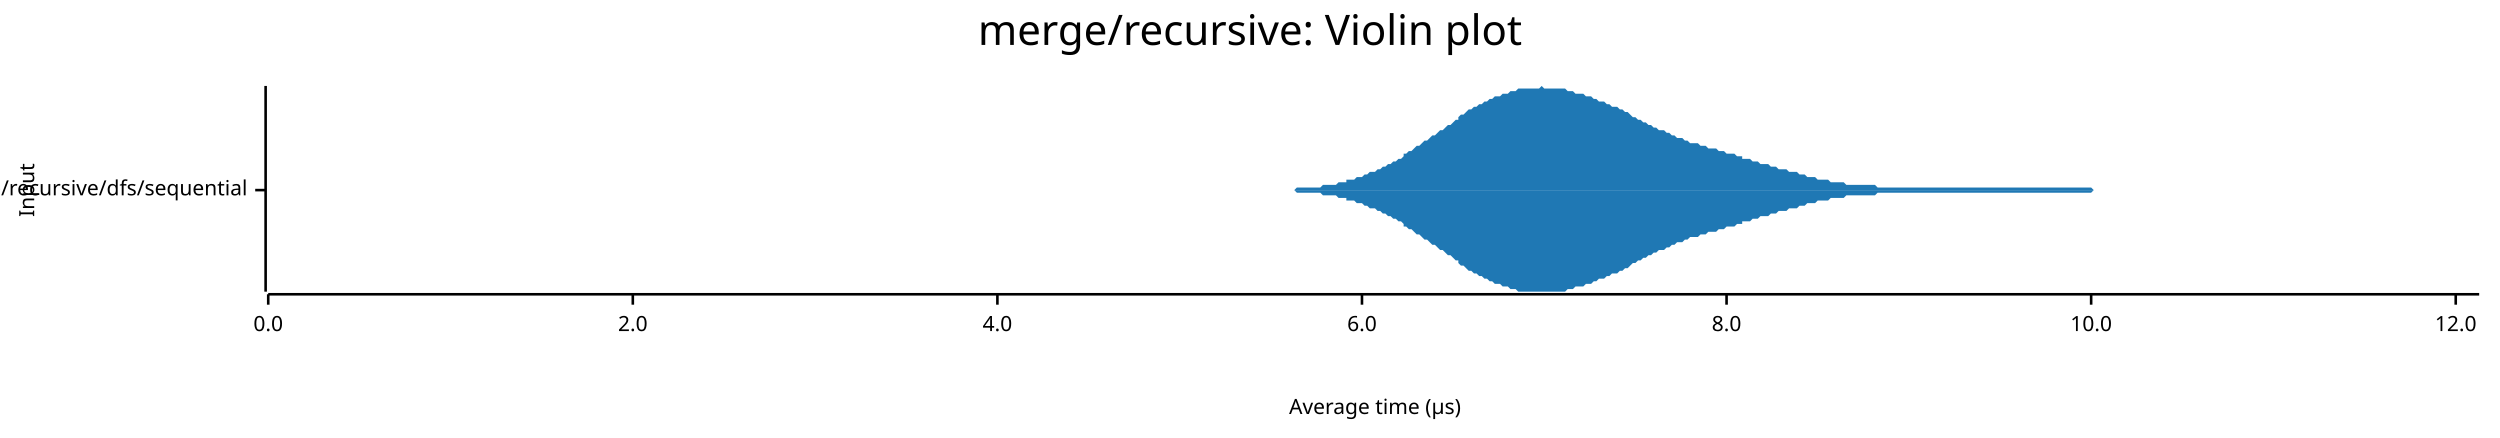
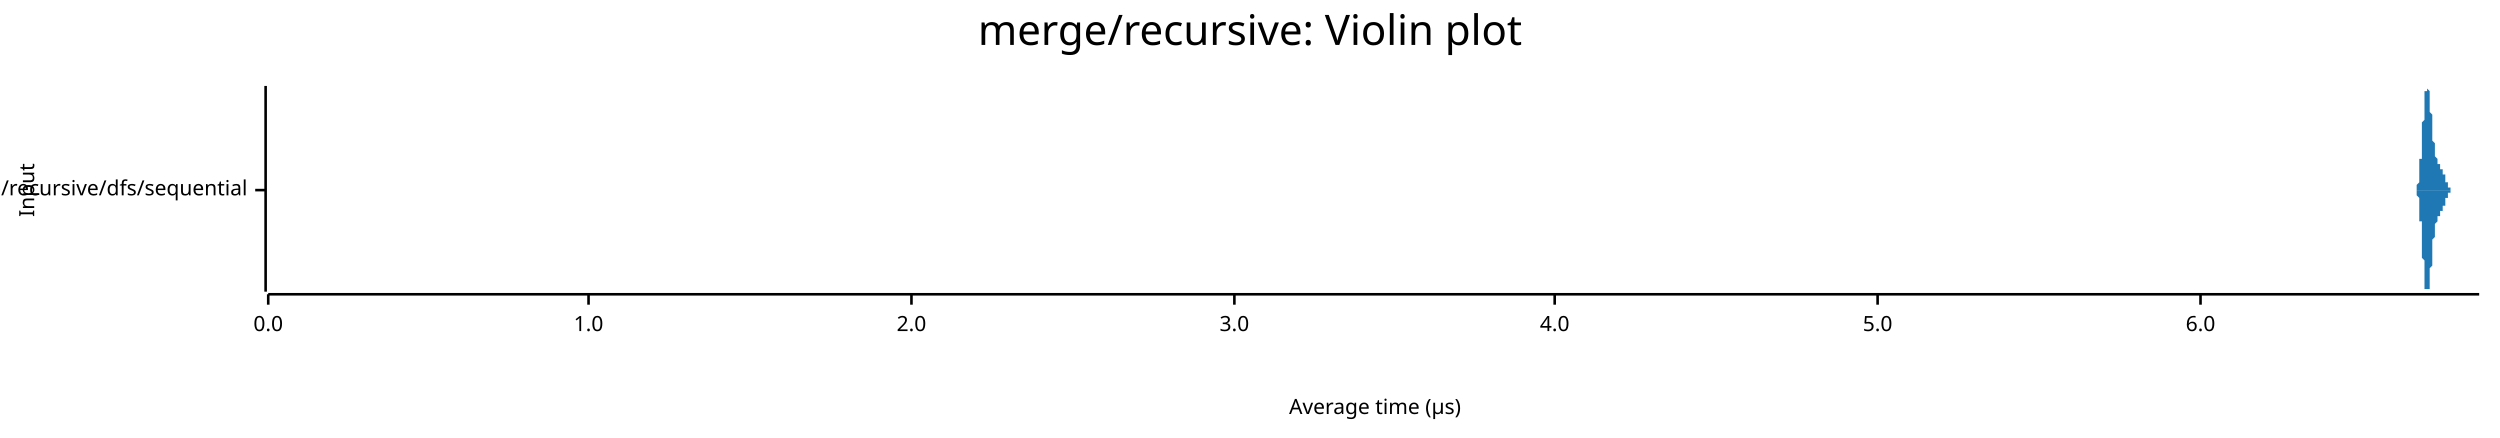
<svg xmlns="http://www.w3.org/2000/svg" width="960" height="168" viewBox="0 0 960 168">
  <text x="480" y="5" dy="0.76em" text-anchor="middle" font-family="sans-serif" font-size="16.129" opacity="1" fill="#000000">
merge/recursive: Violin plot
</text>
  <text x="7" y="73" dy="0.76em" text-anchor="middle" font-family="sans-serif" font-size="8.065" opacity="1" fill="#000000" transform="rotate(270, 7, 73)">
Input
</text>
  <text x="528" y="161" dy="-0.5ex" text-anchor="middle" font-family="sans-serif" font-size="8.065" opacity="1" fill="#000000">
Average time (µs)
</text>
  <polyline fill="none" opacity="1" stroke="#000000" stroke-width="1" points="102,33 102,112 " />
  <text x="95" y="73" dy="0.5ex" text-anchor="end" font-family="sans-serif" font-size="8.065" opacity="1" fill="#000000">
merge/recursive/dfs/sequential
</text>
  <polyline fill="none" opacity="1" stroke="#000000" stroke-width="1" points="98,73 102,73 " />
  <polyline fill="none" opacity="1" stroke="#000000" stroke-width="1" points="103,113 952,113 " />
  <text x="103" y="121" dy="0.76em" text-anchor="middle" font-family="sans-serif" font-size="8.065" opacity="1" fill="#000000">
0.0
</text>
  <polyline fill="none" opacity="1" stroke="#000000" stroke-width="1" points="103,113 103,117 " />
-   <text x="243" y="121" dy="0.76em" text-anchor="middle" font-family="sans-serif" font-size="8.065" opacity="1" fill="#000000">
+   <text x="226" y="121" dy="0.76em" text-anchor="middle" font-family="sans-serif" font-size="8.065" opacity="1" fill="#000000">
+ 1.0
+ </text>
+   <polyline fill="none" opacity="1" stroke="#000000" stroke-width="1" points="226,113 226,117 " />
+   <text x="350" y="121" dy="0.76em" text-anchor="middle" font-family="sans-serif" font-size="8.065" opacity="1" fill="#000000">
2.0
</text>
-   <polyline fill="none" opacity="1" stroke="#000000" stroke-width="1" points="243,113 243,117 " />
-   <text x="383" y="121" dy="0.76em" text-anchor="middle" font-family="sans-serif" font-size="8.065" opacity="1" fill="#000000">
+   <polyline fill="none" opacity="1" stroke="#000000" stroke-width="1" points="350,113 350,117 " />
+   <text x="474" y="121" dy="0.76em" text-anchor="middle" font-family="sans-serif" font-size="8.065" opacity="1" fill="#000000">
+ 3.0
+ </text>
+   <polyline fill="none" opacity="1" stroke="#000000" stroke-width="1" points="474,113 474,117 " />
+   <text x="597" y="121" dy="0.76em" text-anchor="middle" font-family="sans-serif" font-size="8.065" opacity="1" fill="#000000">
4.0
</text>
-   <polyline fill="none" opacity="1" stroke="#000000" stroke-width="1" points="383,113 383,117 " />
-   <text x="523" y="121" dy="0.76em" text-anchor="middle" font-family="sans-serif" font-size="8.065" opacity="1" fill="#000000">
+   <polyline fill="none" opacity="1" stroke="#000000" stroke-width="1" points="597,113 597,117 " />
+   <text x="721" y="121" dy="0.76em" text-anchor="middle" font-family="sans-serif" font-size="8.065" opacity="1" fill="#000000">
+ 5.0
+ </text>
+   <polyline fill="none" opacity="1" stroke="#000000" stroke-width="1" points="721,113 721,117 " />
+   <text x="845" y="121" dy="0.76em" text-anchor="middle" font-family="sans-serif" font-size="8.065" opacity="1" fill="#000000">
6.0
</text>
-   <polyline fill="none" opacity="1" stroke="#000000" stroke-width="1" points="523,113 523,117 " />
-   <text x="663" y="121" dy="0.76em" text-anchor="middle" font-family="sans-serif" font-size="8.065" opacity="1" fill="#000000">
- 8.0
- </text>
-   <polyline fill="none" opacity="1" stroke="#000000" stroke-width="1" points="663,113 663,117 " />
-   <text x="803" y="121" dy="0.76em" text-anchor="middle" font-family="sans-serif" font-size="8.065" opacity="1" fill="#000000">
- 10.0
- </text>
-   <polyline fill="none" opacity="1" stroke="#000000" stroke-width="1" points="803,113 803,117 " />
-   <text x="943" y="121" dy="0.76em" text-anchor="middle" font-family="sans-serif" font-size="8.065" opacity="1" fill="#000000">
- 12.0
- </text>
-   <polyline fill="none" opacity="1" stroke="#000000" stroke-width="1" points="943,113 943,117 " />
-   <polygon opacity="1" fill="#1F78B4" points="474,73 475,73 476,73 477,73 478,73 479,73 480,73 481,73 482,73 483,73 484,73 485,73 486,73 487,73 488,73 489,73 490,73 491,73 492,73 493,73 494,73 495,73 495,73 496,73 497,73 498,72 499,72 500,72 501,72 502,72 503,72 504,72 505,72 506,72 507,72 508,71 509,71 510,71 511,71 512,71 513,71 514,70 515,70 516,70 517,70 517,69 518,69 519,69 520,69 521,68 522,68 523,68 524,67 525,67 526,66 527,66 528,66 529,65 530,65 531,64 532,64 533,63 534,63 535,62 536,62 537,61 538,61 539,60 539,59 540,59 541,58 542,58 543,57 544,56 545,56 546,55 547,54 548,54 549,53 550,52 551,52 552,51 553,50 554,50 555,49 556,48 557,48 558,47 559,46 560,46 560,45 561,44 562,44 563,43 564,42 565,42 566,41 567,41 568,40 569,40 570,39 571,39 572,38 573,38 574,37 575,37 576,37 577,36 578,36 579,36 580,35 581,35 582,35 582,35 583,34 584,34 585,34 586,34 587,34 588,34 589,34 590,34 591,34 592,33 593,34 594,34 595,34 596,34 597,34 598,34 599,34 600,34 601,34 602,35 603,35 604,35 604,35 605,36 606,36 607,36 608,36 609,37 610,37 611,37 612,38 613,38 614,39 615,39 616,39 617,40 618,40 619,41 620,41 621,41 622,42 623,42 624,43 625,43 626,44 626,44 627,45 628,45 629,46 630,46 631,47 632,47 633,48 634,48 635,49 636,49 637,50 638,50 639,50 640,51 641,51 642,52 643,52 644,53 645,53 646,53 647,54 647,54 648,54 649,55 650,55 651,55 652,55 653,56 654,56 655,56 656,57 657,57 658,57 659,57 660,58 661,58 662,58 663,59 664,59 665,59 666,59 667,60 668,60 669,60 669,61 670,61 671,61 672,61 673,62 674,62 675,62 676,63 677,63 678,63 679,63 680,64 681,64 682,64 683,65 684,65 685,65 686,65 687,66 688,66 689,66 690,66 691,67 691,67 692,67 693,67 694,68 695,68 696,68 697,68 698,69 699,69 700,69 701,69 702,69 703,70 704,70 705,70 706,70 707,70 708,70 709,71 710,71 711,71 712,71 712,71 713,71 714,71 715,71 716,71 717,71 718,71 719,71 720,71 721,72 722,72 723,72 724,72 725,72 726,72 727,72 728,72 729,72 730,72 731,72 732,72 733,72 734,72 734,72 735,72 736,72 737,72 738,72 739,72 740,72 741,72 742,72 743,72 744,72 745,72 746,72 747,72 748,72 749,72 750,72 751,72 752,72 753,72 754,72 755,72 756,72 756,72 757,72 758,72 759,72 760,72 761,72 762,72 763,72 764,72 765,72 766,72 767,72 768,72 769,72 770,72 771,72 772,72 773,72 774,72 775,72 776,72 777,72 778,72 778,72 779,72 780,72 781,72 782,72 783,72 784,72 785,72 786,72 787,72 788,72 789,72 790,72 791,72 792,72 793,72 794,72 795,72 796,72 797,72 798,72 799,72 799,72 800,72 801,72 802,72 803,72 804,73 805,73 806,73 807,73 808,73 809,73 810,73 811,73 812,73 813,73 814,73 815,73 816,73 817,73 818,73 819,73 820,73 821,73 821,73 822,73 823,73 824,73 825,73 826,73 827,73 828,73 829,73 830,73 831,73 832,73 833,73 834,73 835,73 836,73 837,73 838,73 839,73 840,73 841,73 842,73 843,73 843,73 844,73 845,73 846,73 847,73 848,73 849,73 850,73 851,73 852,73 853,73 854,73 855,73 856,73 857,73 858,73 859,73 860,73 861,73 862,73 863,73 864,73 865,73 865,73 866,73 867,73 868,73 869,73 870,73 871,73 872,73 873,73 874,73 875,73 876,73 877,73 878,73 879,73 880,73 881,73 882,73 883,73 884,73 885,73 886,73 886,73 887,73 888,73 889,73 890,73 891,73 892,73 893,73 894,73 895,73 896,73 897,73 898,73 899,73 900,73 901,73 902,73 903,73 904,73 905,73 906,73 907,73 908,73 908,73 909,73 910,73 911,73 912,73 913,73 914,73 915,73 916,73 917,73 918,73 919,73 920,73 921,73 922,73 923,73 924,73 925,73 926,73 927,73 928,73 929,73 930,73 930,73 931,73 932,73 933,73 934,73 935,73 936,73 937,73 938,73 939,73 940,73 941,73 942,73 943,73 944,73 945,73 946,73 947,73 948,73 949,73 950,73 951,73 952,73 952,73 474,73 " />
-   <polygon opacity="1" fill="#1F78B4" points="474,73 475,73 476,73 477,73 478,73 479,73 480,73 481,73 482,73 483,73 484,73 485,73 486,73 487,73 488,73 489,73 490,73 491,73 492,73 493,73 494,73 495,73 495,73 496,73 497,73 498,74 499,74 500,74 501,74 502,74 503,74 504,74 505,74 506,74 507,74 508,75 509,75 510,75 511,75 512,75 513,75 514,76 515,76 516,76 517,76 517,77 518,77 519,77 520,77 521,78 522,78 523,78 524,79 525,79 526,80 527,80 528,80 529,81 530,81 531,82 532,82 533,83 534,83 535,84 536,84 537,85 538,85 539,86 539,87 540,87 541,88 542,88 543,89 544,90 545,90 546,91 547,92 548,92 549,93 550,94 551,94 552,95 553,96 554,96 555,97 556,98 557,98 558,99 559,100 560,100 560,101 561,102 562,102 563,103 564,104 565,104 566,105 567,105 568,106 569,106 570,107 571,107 572,108 573,108 574,109 575,109 576,109 577,110 578,110 579,110 580,111 581,111 582,111 582,111 583,112 584,112 585,112 586,112 587,112 588,112 589,112 590,112 591,112 592,112 593,112 594,112 595,112 596,112 597,112 598,112 599,112 600,112 601,112 602,111 603,111 604,111 604,111 605,110 606,110 607,110 608,110 609,109 610,109 611,109 612,108 613,108 614,107 615,107 616,107 617,106 618,106 619,105 620,105 621,105 622,104 623,104 624,103 625,103 626,102 626,102 627,101 628,101 629,100 630,100 631,99 632,99 633,98 634,98 635,97 636,97 637,96 638,96 639,96 640,95 641,95 642,94 643,94 644,93 645,93 646,93 647,92 647,92 648,92 649,91 650,91 651,91 652,91 653,90 654,90 655,90 656,89 657,89 658,89 659,89 660,88 661,88 662,88 663,87 664,87 665,87 666,87 667,86 668,86 669,86 669,85 670,85 671,85 672,85 673,84 674,84 675,84 676,83 677,83 678,83 679,83 680,82 681,82 682,82 683,81 684,81 685,81 686,81 687,80 688,80 689,80 690,80 691,79 691,79 692,79 693,79 694,78 695,78 696,78 697,78 698,77 699,77 700,77 701,77 702,77 703,76 704,76 705,76 706,76 707,76 708,76 709,75 710,75 711,75 712,75 712,75 713,75 714,75 715,75 716,75 717,75 718,75 719,75 720,75 721,74 722,74 723,74 724,74 725,74 726,74 727,74 728,74 729,74 730,74 731,74 732,74 733,74 734,74 734,74 735,74 736,74 737,74 738,74 739,74 740,74 741,74 742,74 743,74 744,74 745,74 746,74 747,74 748,74 749,74 750,74 751,74 752,74 753,74 754,74 755,74 756,74 756,74 757,74 758,74 759,74 760,74 761,74 762,74 763,74 764,74 765,74 766,74 767,74 768,74 769,74 770,74 771,74 772,74 773,74 774,74 775,74 776,74 777,74 778,74 778,74 779,74 780,74 781,74 782,74 783,74 784,74 785,74 786,74 787,74 788,74 789,74 790,74 791,74 792,74 793,74 794,74 795,74 796,74 797,74 798,74 799,74 799,74 800,74 801,74 802,74 803,74 804,73 805,73 806,73 807,73 808,73 809,73 810,73 811,73 812,73 813,73 814,73 815,73 816,73 817,73 818,73 819,73 820,73 821,73 821,73 822,73 823,73 824,73 825,73 826,73 827,73 828,73 829,73 830,73 831,73 832,73 833,73 834,73 835,73 836,73 837,73 838,73 839,73 840,73 841,73 842,73 843,73 843,73 844,73 845,73 846,73 847,73 848,73 849,73 850,73 851,73 852,73 853,73 854,73 855,73 856,73 857,73 858,73 859,73 860,73 861,73 862,73 863,73 864,73 865,73 865,73 866,73 867,73 868,73 869,73 870,73 871,73 872,73 873,73 874,73 875,73 876,73 877,73 878,73 879,73 880,73 881,73 882,73 883,73 884,73 885,73 886,73 886,73 887,73 888,73 889,73 890,73 891,73 892,73 893,73 894,73 895,73 896,73 897,73 898,73 899,73 900,73 901,73 902,73 903,73 904,73 905,73 906,73 907,73 908,73 908,73 909,73 910,73 911,73 912,73 913,73 914,73 915,73 916,73 917,73 918,73 919,73 920,73 921,73 922,73 923,73 924,73 925,73 926,73 927,73 928,73 929,73 930,73 930,73 931,73 932,73 933,73 934,73 935,73 936,73 937,73 938,73 939,73 940,73 941,73 942,73 943,73 944,73 945,73 946,73 947,73 948,73 949,73 950,73 951,73 952,73 952,73 474,73 " />
+   <polyline fill="none" opacity="1" stroke="#000000" stroke-width="1" points="845,113 845,117 " />
+   <polygon opacity="1" fill="#1F78B4" points="926,73 926,73 926,73 926,73 926,73 926,73 926,73 926,73 926,73 926,73 927,73 927,73 927,73 927,73 927,73 927,73 927,73 927,73 927,73 927,73 927,73 927,73 927,73 927,73 927,73 927,73 927,73 927,73 927,73 928,73 928,73 928,73 928,73 928,73 928,73 928,72 928,72 928,72 928,72 928,72 928,72 928,72 928,72 928,72 928,71 928,71 928,71 928,71 928,71 929,70 929,70 929,70 929,70 929,69 929,69 929,69 929,68 929,68 929,67 929,67 929,66 929,66 929,65 929,65 929,64 929,63 929,63 929,62 929,61 930,61 930,60 930,59 930,58 930,58 930,57 930,56 930,55 930,54 930,54 930,53 930,52 930,51 930,50 930,50 930,49 930,48 930,47 930,47 931,46 931,45 931,44 931,44 931,43 931,42 931,42 931,41 931,41 931,40 931,39 931,39 931,38 931,38 931,37 931,37 931,36 931,36 931,36 931,35 932,35 932,35 932,34 932,34 932,34 932,34 932,34 932,34 932,34 932,34 932,33 932,34 932,34 932,34 932,34 932,34 932,34 932,34 932,34 933,35 933,35 933,35 933,36 933,36 933,36 933,37 933,37 933,38 933,38 933,39 933,39 933,40 933,40 933,41 933,41 933,42 933,42 933,43 933,43 934,44 934,45 934,45 934,46 934,46 934,47 934,47 934,48 934,49 934,49 934,50 934,50 934,51 934,51 934,52 934,52 934,53 934,53 934,54 934,54 935,55 935,55 935,55 935,56 935,56 935,57 935,57 935,57 935,58 935,58 935,58 935,59 935,59 935,59 935,59 935,60 935,60 935,60 935,60 936,61 936,61 936,61 936,61 936,61 936,61 936,61 936,62 936,62 936,62 936,62 936,62 936,62 936,62 936,62 936,63 936,63 936,63 936,63 936,63 937,63 937,63 937,63 937,63 937,63 937,64 937,64 937,64 937,64 937,64 937,64 937,64 937,64 937,64 937,64 937,64 937,64 937,65 937,65 938,65 938,65 938,65 938,65 938,65 938,65 938,65 938,65 938,65 938,66 938,66 938,66 938,66 938,66 938,66 938,66 938,66 938,67 938,67 938,67 939,67 939,67 939,67 939,67 939,67 939,68 939,68 939,68 939,68 939,68 939,68 939,69 939,69 939,69 939,69 939,69 939,69 939,70 939,70 940,70 940,70 940,70 940,70 940,70 940,71 940,71 940,71 940,71 940,71 940,71 940,71 940,71 940,71 940,72 940,72 940,72 940,72 940,72 940,72 941,72 941,72 941,72 941,72 941,72 941,72 941,72 941,72 941,72 941,72 941,72 941,72 941,72 941,72 941,72 941,73 941,73 941,73 941,73 941,73 942,73 942,73 942,73 942,73 942,73 942,73 942,73 942,73 942,73 942,73 942,73 942,73 942,73 942,73 942,73 942,73 942,73 942,73 942,73 943,73 943,73 943,73 943,73 943,73 943,73 943,73 943,73 943,73 943,73 943,73 943,73 943,73 943,73 943,73 943,73 943,73 943,73 943,73 943,73 944,73 944,73 944,73 944,73 944,73 944,73 944,73 944,73 944,73 944,73 944,73 944,73 944,73 944,73 944,73 944,73 944,73 944,73 944,73 945,73 945,73 945,73 945,73 945,73 945,73 945,73 945,73 945,73 945,73 945,73 945,73 945,73 945,73 945,73 945,73 945,73 945,73 945,73 945,73 946,73 946,73 946,73 946,73 946,73 946,73 946,73 946,73 946,73 946,73 946,73 946,73 946,73 946,73 946,73 946,73 946,73 946,73 946,73 946,73 947,73 947,73 947,73 947,73 947,73 947,73 947,73 947,73 947,73 947,73 947,73 947,73 947,73 947,73 947,73 947,73 947,73 947,73 947,73 948,73 948,73 948,73 948,73 948,73 948,73 948,73 948,73 948,73 948,73 948,73 948,73 948,73 948,73 948,73 948,73 948,73 948,73 948,73 948,73 949,73 949,73 949,73 949,73 949,73 949,73 949,73 949,73 949,73 949,73 949,73 949,73 949,73 949,73 949,73 949,73 949,73 949,73 949,73 950,73 950,73 950,73 950,73 950,73 950,73 950,73 950,73 950,73 950,73 950,73 950,73 950,73 950,73 950,73 950,73 950,73 950,73 950,73 950,73 951,73 951,73 951,73 951,73 951,73 951,73 951,73 951,73 951,73 951,73 951,73 951,73 951,73 951,73 951,73 951,73 951,73 951,73 951,73 952,73 952,73 926,73 " />
+   <polygon opacity="1" fill="#1F78B4" points="926,73 926,73 926,73 926,73 926,73 926,73 926,73 926,73 926,73 926,73 927,73 927,73 927,73 927,73 927,73 927,73 927,73 927,73 927,73 927,73 927,73 927,73 927,73 927,73 927,73 927,73 927,73 927,73 927,73 928,73 928,73 928,73 928,73 928,73 928,73 928,74 928,74 928,74 928,74 928,74 928,74 928,74 928,74 928,74 928,75 928,75 928,75 928,75 928,75 929,76 929,76 929,76 929,76 929,77 929,77 929,77 929,78 929,78 929,79 929,79 929,80 929,80 929,81 929,81 929,82 929,83 929,83 929,84 929,85 930,85 930,86 930,87 930,88 930,88 930,89 930,90 930,91 930,92 930,92 930,93 930,94 930,95 930,96 930,96 930,97 930,98 930,99 930,99 931,100 931,101 931,102 931,102 931,103 931,104 931,104 931,105 931,105 931,106 931,107 931,107 931,108 931,108 931,109 931,109 931,110 931,110 931,110 931,111 932,111 932,111 932,112 932,112 932,112 932,112 932,112 932,112 932,112 932,112 932,112 932,112 932,112 932,112 932,112 932,112 932,112 932,112 932,111 933,111 933,111 933,111 933,110 933,110 933,110 933,109 933,109 933,108 933,108 933,107 933,107 933,106 933,106 933,105 933,105 933,104 933,104 933,103 933,103 934,102 934,101 934,101 934,100 934,100 934,99 934,99 934,98 934,97 934,97 934,96 934,96 934,95 934,95 934,94 934,94 934,93 934,93 934,92 934,92 935,91 935,91 935,91 935,90 935,90 935,89 935,89 935,89 935,88 935,88 935,88 935,87 935,87 935,87 935,87 935,86 935,86 935,86 935,86 936,85 936,85 936,85 936,85 936,85 936,85 936,85 936,84 936,84 936,84 936,84 936,84 936,84 936,84 936,84 936,83 936,83 936,83 936,83 936,83 937,83 937,83 937,83 937,83 937,83 937,82 937,82 937,82 937,82 937,82 937,82 937,82 937,82 937,82 937,82 937,82 937,82 937,81 937,81 938,81 938,81 938,81 938,81 938,81 938,81 938,81 938,81 938,81 938,80 938,80 938,80 938,80 938,80 938,80 938,80 938,80 938,79 938,79 938,79 939,79 939,79 939,79 939,79 939,79 939,78 939,78 939,78 939,78 939,78 939,78 939,77 939,77 939,77 939,77 939,77 939,77 939,76 939,76 940,76 940,76 940,76 940,76 940,76 940,75 940,75 940,75 940,75 940,75 940,75 940,75 940,75 940,75 940,74 940,74 940,74 940,74 940,74 940,74 941,74 941,74 941,74 941,74 941,74 941,74 941,74 941,74 941,74 941,74 941,74 941,74 941,74 941,74 941,74 941,73 941,73 941,73 941,73 941,73 942,73 942,73 942,73 942,73 942,73 942,73 942,73 942,73 942,73 942,73 942,73 942,73 942,73 942,73 942,73 942,73 942,73 942,73 942,73 943,73 943,73 943,73 943,73 943,73 943,73 943,73 943,73 943,73 943,73 943,73 943,73 943,73 943,73 943,73 943,73 943,73 943,73 943,73 943,73 944,73 944,73 944,73 944,73 944,73 944,73 944,73 944,73 944,73 944,73 944,73 944,73 944,73 944,73 944,73 944,73 944,73 944,73 944,73 945,73 945,73 945,73 945,73 945,73 945,73 945,73 945,73 945,73 945,73 945,73 945,73 945,73 945,73 945,73 945,73 945,73 945,73 945,73 945,73 946,73 946,73 946,73 946,73 946,73 946,73 946,73 946,73 946,73 946,73 946,73 946,73 946,73 946,73 946,73 946,73 946,73 946,73 946,73 946,73 947,73 947,73 947,73 947,73 947,73 947,73 947,73 947,73 947,73 947,73 947,73 947,73 947,73 947,73 947,73 947,73 947,73 947,73 947,73 948,73 948,73 948,73 948,73 948,73 948,73 948,73 948,73 948,73 948,73 948,73 948,73 948,73 948,73 948,73 948,73 948,73 948,73 948,73 948,73 949,73 949,73 949,73 949,73 949,73 949,73 949,73 949,73 949,73 949,73 949,73 949,73 949,73 949,73 949,73 949,73 949,73 949,73 949,73 950,73 950,73 950,73 950,73 950,73 950,73 950,73 950,73 950,73 950,73 950,73 950,73 950,73 950,73 950,73 950,73 950,73 950,73 950,73 950,73 951,73 951,73 951,73 951,73 951,73 951,73 951,73 951,73 951,73 951,73 951,73 951,73 951,73 951,73 951,73 951,73 951,73 951,73 951,73 952,73 952,73 926,73 " />
</svg>
